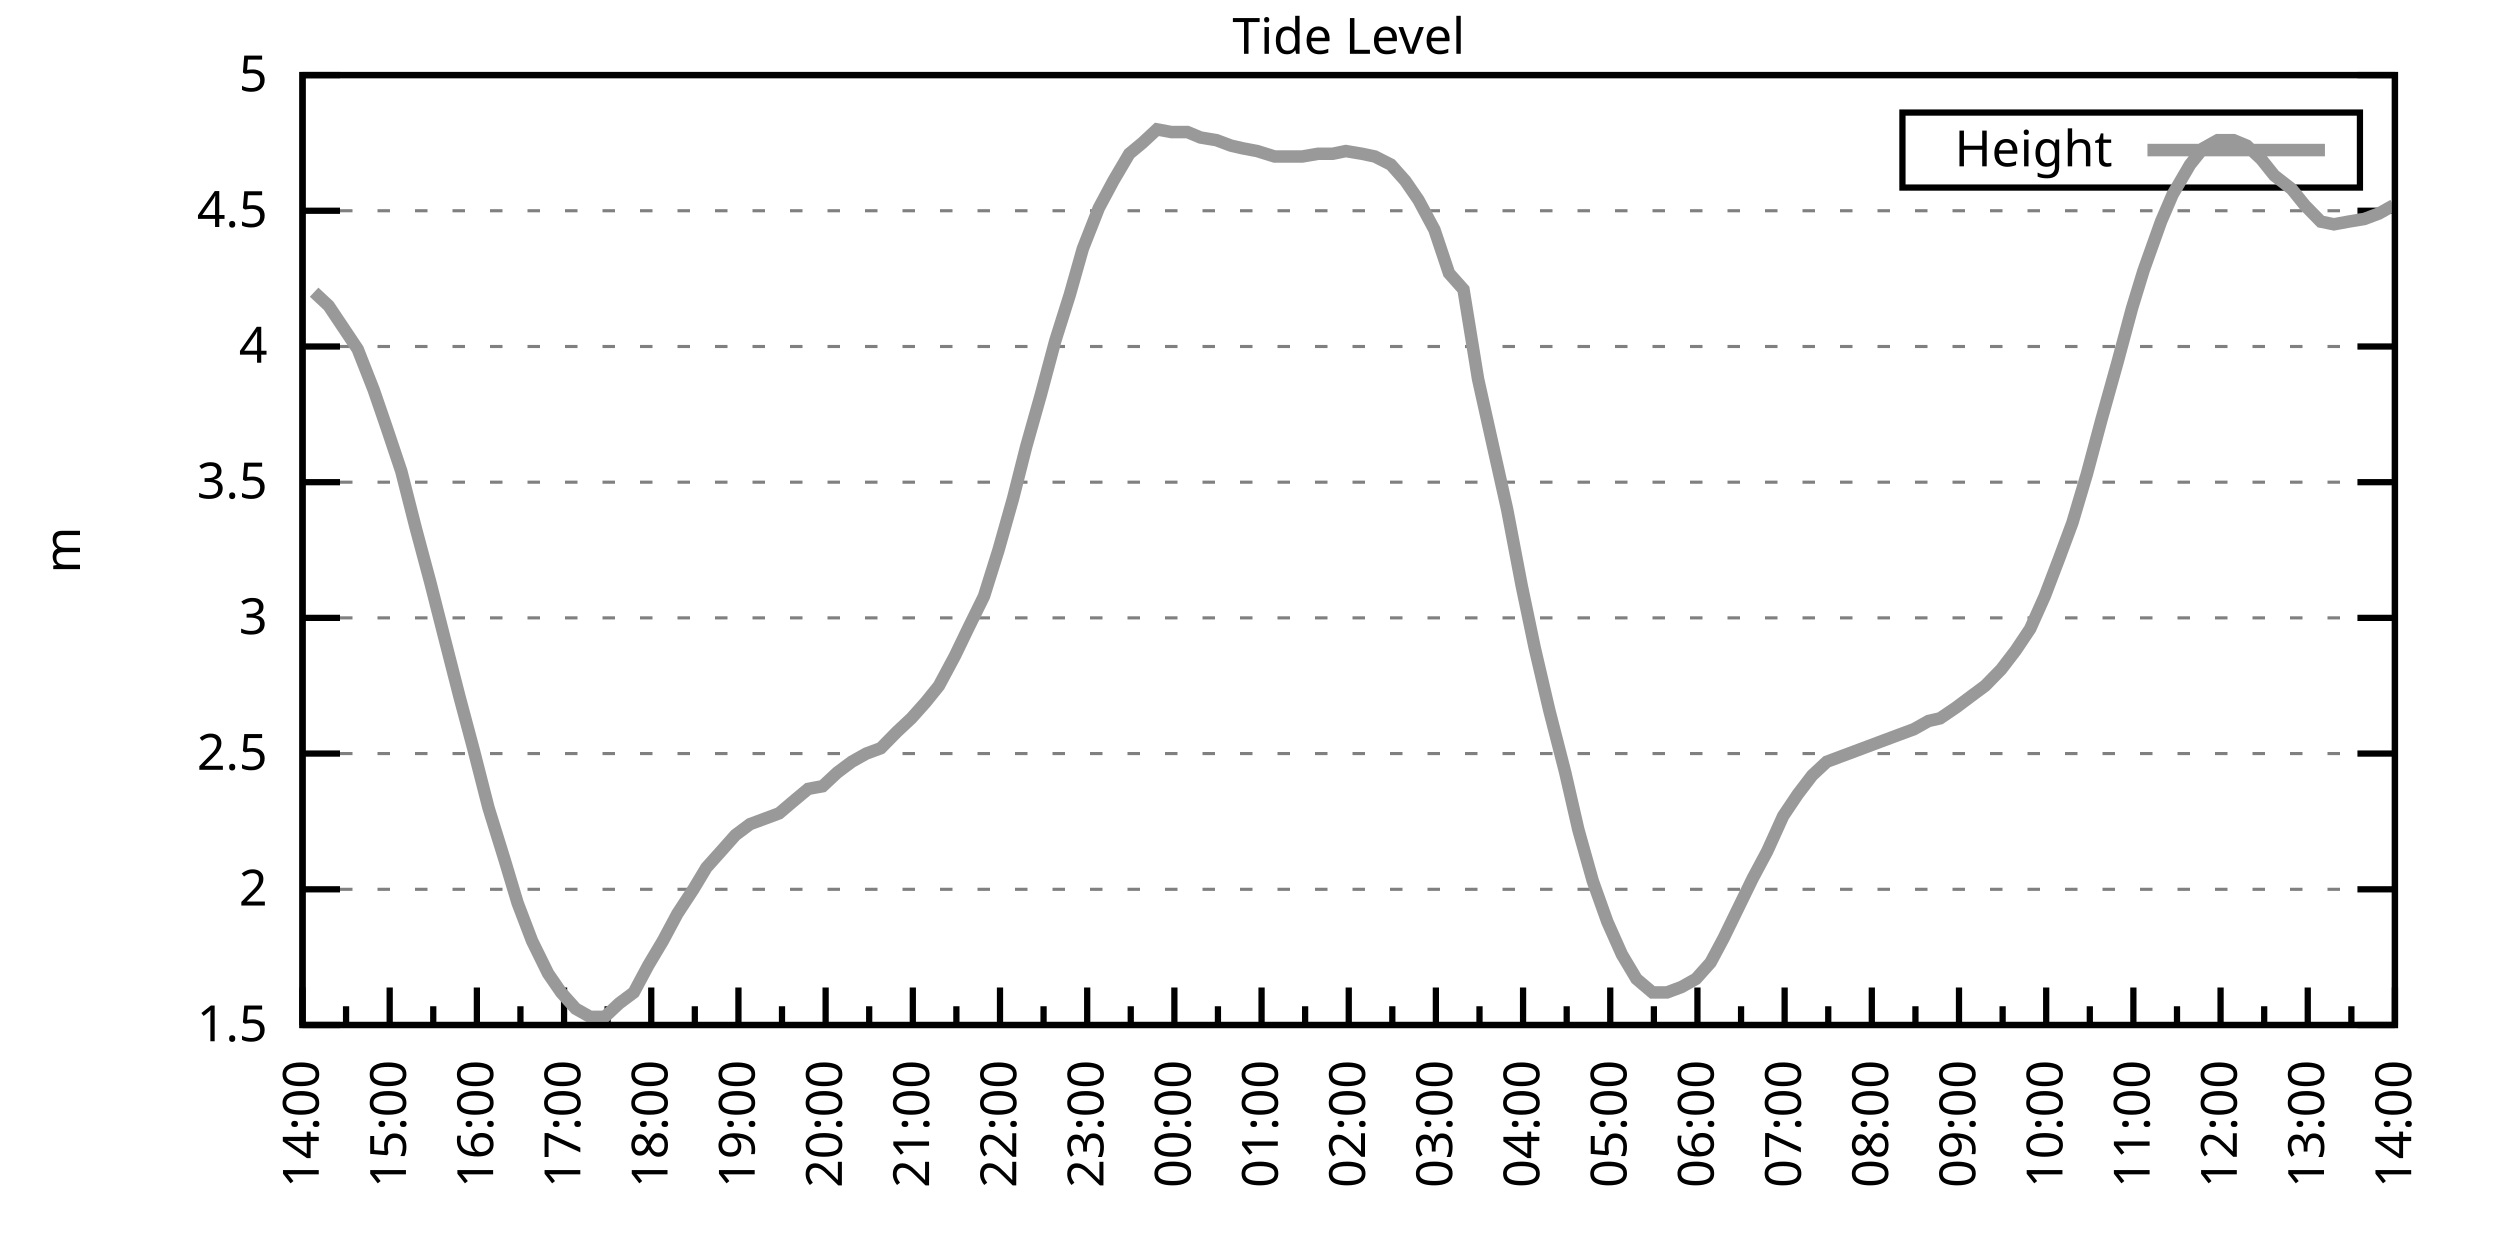
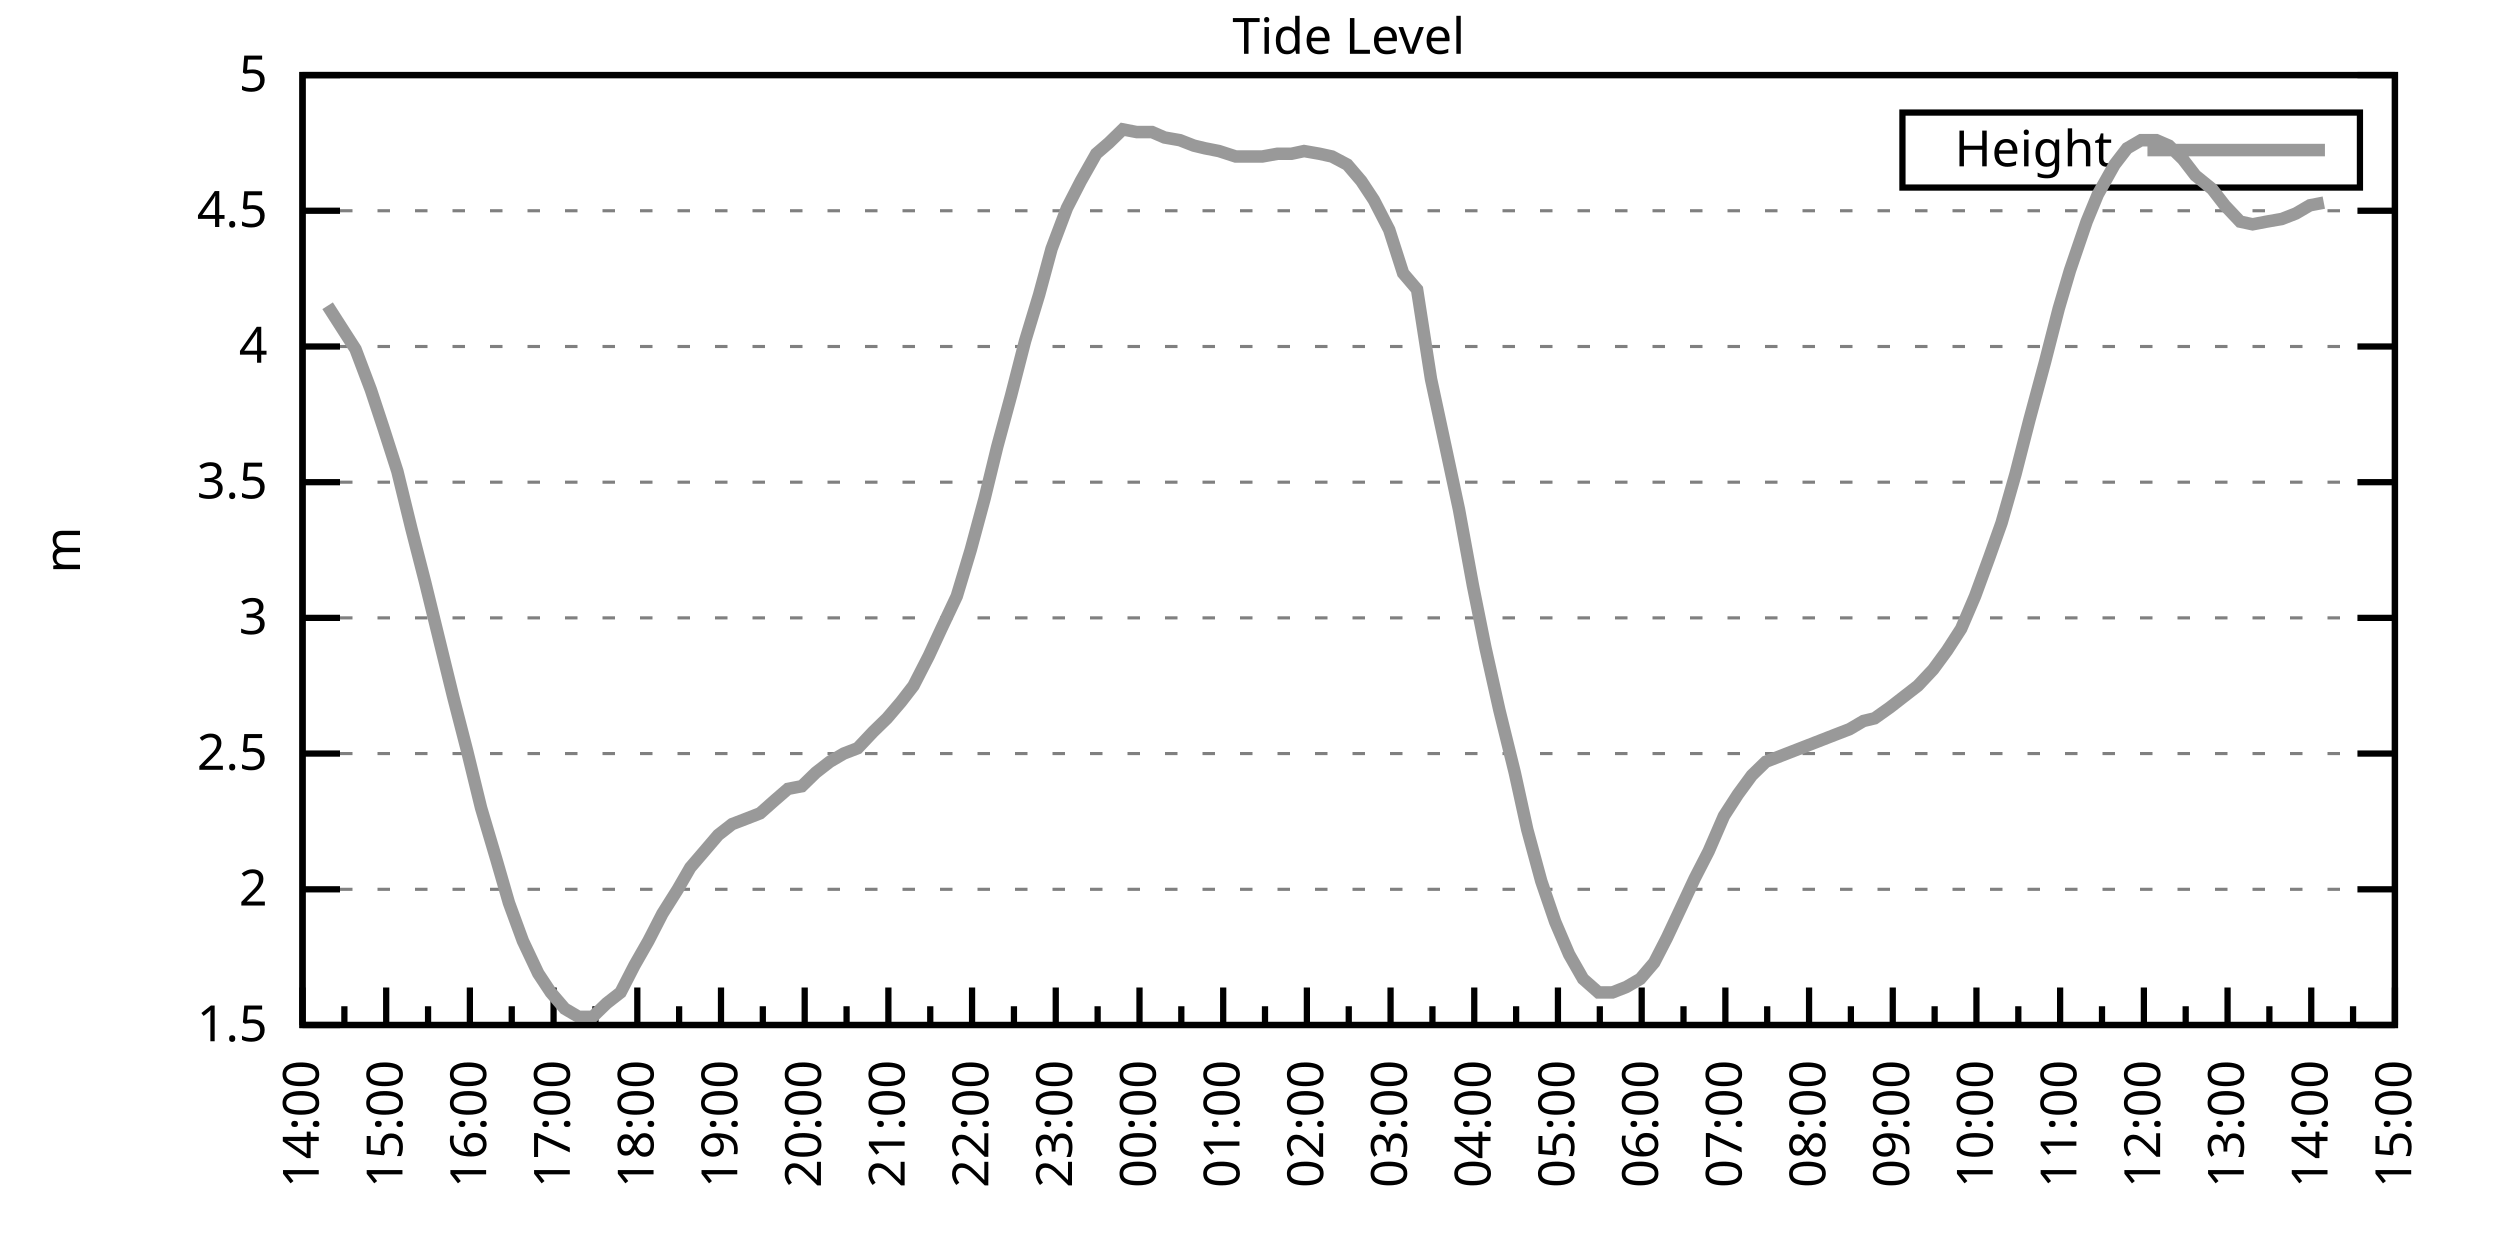
<svg xmlns="http://www.w3.org/2000/svg" xmlns:xlink="http://www.w3.org/1999/xlink" width="400" height="200" viewBox="0 0 400 200">
  <g id="gnuplot_canvas">
    <rect x="0" y="0" width="400" height="200" fill="none" />
    <defs>
      <circle id="gpDot" r="0.5" stroke-width="0.5" stroke="currentColor" />
      <path id="gpPt0" stroke-width="0.333" stroke="currentColor" d="M-1,0 h2 M0,-1 v2" />
      <path id="gpPt1" stroke-width="0.333" stroke="currentColor" d="M-1,-1 L1,1 M1,-1 L-1,1" />
      <path id="gpPt2" stroke-width="0.333" stroke="currentColor" d="M-1,0 L1,0 M0,-1 L0,1 M-1,-1 L1,1 M-1,1 L1,-1" />
      <rect id="gpPt3" stroke-width="0.333" stroke="currentColor" x="-1" y="-1" width="2" height="2" />
      <rect id="gpPt4" stroke-width="0.333" stroke="currentColor" fill="currentColor" x="-1" y="-1" width="2" height="2" />
      <circle id="gpPt5" stroke-width="0.333" stroke="currentColor" cx="0" cy="0" r="1" />
      <use xlink:href="#gpPt5" id="gpPt6" fill="currentColor" stroke="none" />
      <path id="gpPt7" stroke-width="0.333" stroke="currentColor" d="M0,-1.33 L-1.33,0.67 L1.33,0.67 z" />
      <use xlink:href="#gpPt7" id="gpPt8" fill="currentColor" stroke="none" />
      <use xlink:href="#gpPt7" id="gpPt9" stroke="currentColor" transform="rotate(180)" />
      <use xlink:href="#gpPt9" id="gpPt10" fill="currentColor" stroke="none" />
      <use xlink:href="#gpPt3" id="gpPt11" stroke="currentColor" transform="rotate(45)" />
      <use xlink:href="#gpPt11" id="gpPt12" fill="currentColor" stroke="none" />
      <path id="gpPt13" stroke-width="0.333" stroke="currentColor" d="M0,1.330 L1.265,0.411 L0.782,-1.067 L-0.782,-1.076 L-1.265,0.411 z" />
      <use xlink:href="#gpPt13" id="gpPt14" fill="currentColor" stroke="none" />
      <filter id="textbox" filterUnits="objectBoundingBox" x="0" y="0" height="1" width="1">
        <feFlood flood-color="white" flood-opacity="1" result="bgnd" />
        <feComposite in="SourceGraphic" in2="bgnd" operator="atop" />
      </filter>
      <filter id="greybox" filterUnits="objectBoundingBox" x="0" y="0" height="1" width="1">
        <feFlood flood-color="lightgrey" flood-opacity="1" result="grey" />
        <feComposite in="SourceGraphic" in2="grey" operator="atop" />
      </filter>
    </defs>
    <g fill="none" color="white" stroke="currentColor" stroke-width="1.00" stroke-linecap="butt" stroke-linejoin="miter">
</g>
    <g fill="none" color="black" stroke="currentColor" stroke-width="1.00" stroke-linecap="butt" stroke-linejoin="miter">
      <g stroke="none" shape-rendering="crispEdges">
        <polygon fill="rgb(255, 255, 255)" points="48.40,164.00 383.18,164.00 383.18,12.02 48.40,12.02 " />
      </g>
    </g>
    <g fill="none" color="black" stroke="currentColor" stroke-width="1.00" stroke-linecap="butt" stroke-linejoin="miter">
</g>
    <g fill="none" color="black" stroke="black" stroke-width="0.50" stroke-linecap="butt" stroke-linejoin="miter">
</g>
    <g fill="none" color="gray" stroke="currentColor" stroke-width="0.50" stroke-linecap="butt" stroke-linejoin="miter">
      <path stroke="gray" stroke-dasharray="2,4" class="gridline" d="M48.40,164.00 L383.19,164.00  " />
    </g>
    <g fill="none" color="gray" stroke="gray" stroke-width="1.00" stroke-linecap="butt" stroke-linejoin="miter">
</g>
    <g fill="none" color="black" stroke="currentColor" stroke-width="1.00" stroke-linecap="butt" stroke-linejoin="miter">
      <path stroke="black" d="M48.40,164.00 L54.40,164.00 M383.19,164.00 L377.19,164.00  " />
      <g transform="translate(42.80,166.60)" stroke="none" fill="black" font-family="Sans" font-size="8.00" text-anchor="end">
        <text>
          <tspan font-family="Sans"> 1.5</tspan>
        </text>
      </g>
    </g>
    <g fill="none" color="black" stroke="currentColor" stroke-width="1.00" stroke-linecap="butt" stroke-linejoin="miter">
</g>
    <g fill="none" color="black" stroke="black" stroke-width="0.50" stroke-linecap="butt" stroke-linejoin="miter">
</g>
    <g fill="none" color="gray" stroke="currentColor" stroke-width="0.50" stroke-linecap="butt" stroke-linejoin="miter">
      <path stroke="gray" stroke-dasharray="2,4" class="gridline" d="M48.40,142.29 L383.19,142.29  " />
    </g>
    <g fill="none" color="gray" stroke="gray" stroke-width="1.00" stroke-linecap="butt" stroke-linejoin="miter">
</g>
    <g fill="none" color="black" stroke="currentColor" stroke-width="1.00" stroke-linecap="butt" stroke-linejoin="miter">
      <path stroke="black" d="M48.40,142.29 L54.40,142.29 M383.19,142.29 L377.19,142.29  " />
      <g transform="translate(42.80,144.89)" stroke="none" fill="black" font-family="Sans" font-size="8.00" text-anchor="end">
        <text>
          <tspan font-family="Sans"> 2</tspan>
        </text>
      </g>
    </g>
    <g fill="none" color="black" stroke="currentColor" stroke-width="1.00" stroke-linecap="butt" stroke-linejoin="miter">
</g>
    <g fill="none" color="black" stroke="black" stroke-width="0.50" stroke-linecap="butt" stroke-linejoin="miter">
</g>
    <g fill="none" color="gray" stroke="currentColor" stroke-width="0.50" stroke-linecap="butt" stroke-linejoin="miter">
      <path stroke="gray" stroke-dasharray="2,4" class="gridline" d="M48.40,120.57 L383.19,120.57  " />
    </g>
    <g fill="none" color="gray" stroke="gray" stroke-width="1.00" stroke-linecap="butt" stroke-linejoin="miter">
</g>
    <g fill="none" color="black" stroke="currentColor" stroke-width="1.00" stroke-linecap="butt" stroke-linejoin="miter">
      <path stroke="black" d="M48.40,120.57 L54.40,120.57 M383.19,120.57 L377.19,120.57  " />
      <g transform="translate(42.80,123.17)" stroke="none" fill="black" font-family="Sans" font-size="8.00" text-anchor="end">
        <text>
          <tspan font-family="Sans"> 2.5</tspan>
        </text>
      </g>
    </g>
    <g fill="none" color="black" stroke="currentColor" stroke-width="1.00" stroke-linecap="butt" stroke-linejoin="miter">
</g>
    <g fill="none" color="black" stroke="black" stroke-width="0.50" stroke-linecap="butt" stroke-linejoin="miter">
</g>
    <g fill="none" color="gray" stroke="currentColor" stroke-width="0.50" stroke-linecap="butt" stroke-linejoin="miter">
      <path stroke="gray" stroke-dasharray="2,4" class="gridline" d="M48.40,98.86 L383.19,98.86  " />
    </g>
    <g fill="none" color="gray" stroke="gray" stroke-width="1.00" stroke-linecap="butt" stroke-linejoin="miter">
</g>
    <g fill="none" color="black" stroke="currentColor" stroke-width="1.00" stroke-linecap="butt" stroke-linejoin="miter">
      <path stroke="black" d="M48.40,98.86 L54.40,98.86 M383.19,98.86 L377.19,98.86  " />
      <g transform="translate(42.80,101.46)" stroke="none" fill="black" font-family="Sans" font-size="8.00" text-anchor="end">
        <text>
          <tspan font-family="Sans"> 3</tspan>
        </text>
      </g>
    </g>
    <g fill="none" color="black" stroke="currentColor" stroke-width="1.00" stroke-linecap="butt" stroke-linejoin="miter">
</g>
    <g fill="none" color="black" stroke="black" stroke-width="0.50" stroke-linecap="butt" stroke-linejoin="miter">
</g>
    <g fill="none" color="gray" stroke="currentColor" stroke-width="0.50" stroke-linecap="butt" stroke-linejoin="miter">
      <path stroke="gray" stroke-dasharray="2,4" class="gridline" d="M48.40,77.15 L383.19,77.15  " />
    </g>
    <g fill="none" color="gray" stroke="gray" stroke-width="1.00" stroke-linecap="butt" stroke-linejoin="miter">
</g>
    <g fill="none" color="black" stroke="currentColor" stroke-width="1.00" stroke-linecap="butt" stroke-linejoin="miter">
      <path stroke="black" d="M48.40,77.15 L54.40,77.15 M383.19,77.15 L377.19,77.15  " />
      <g transform="translate(42.80,79.75)" stroke="none" fill="black" font-family="Sans" font-size="8.00" text-anchor="end">
        <text>
          <tspan font-family="Sans"> 3.5</tspan>
        </text>
      </g>
    </g>
    <g fill="none" color="black" stroke="currentColor" stroke-width="1.00" stroke-linecap="butt" stroke-linejoin="miter">
</g>
    <g fill="none" color="black" stroke="black" stroke-width="0.50" stroke-linecap="butt" stroke-linejoin="miter">
</g>
    <g fill="none" color="gray" stroke="currentColor" stroke-width="0.50" stroke-linecap="butt" stroke-linejoin="miter">
      <path stroke="gray" stroke-dasharray="2,4" class="gridline" d="M48.40,55.44 L383.19,55.44  " />
    </g>
    <g fill="none" color="gray" stroke="gray" stroke-width="1.00" stroke-linecap="butt" stroke-linejoin="miter">
</g>
    <g fill="none" color="black" stroke="currentColor" stroke-width="1.00" stroke-linecap="butt" stroke-linejoin="miter">
      <path stroke="black" d="M48.40,55.44 L54.40,55.44 M383.19,55.44 L377.19,55.44  " />
      <g transform="translate(42.80,58.04)" stroke="none" fill="black" font-family="Sans" font-size="8.00" text-anchor="end">
        <text>
          <tspan font-family="Sans"> 4</tspan>
        </text>
      </g>
    </g>
    <g fill="none" color="black" stroke="currentColor" stroke-width="1.00" stroke-linecap="butt" stroke-linejoin="miter">
</g>
    <g fill="none" color="black" stroke="black" stroke-width="0.50" stroke-linecap="butt" stroke-linejoin="miter">
</g>
    <g fill="none" color="gray" stroke="currentColor" stroke-width="0.50" stroke-linecap="butt" stroke-linejoin="miter">
      <path stroke="gray" stroke-dasharray="2,4" class="gridline" d="M48.40,33.72 L383.19,33.72  " />
    </g>
    <g fill="none" color="gray" stroke="gray" stroke-width="1.00" stroke-linecap="butt" stroke-linejoin="miter">
</g>
    <g fill="none" color="black" stroke="currentColor" stroke-width="1.00" stroke-linecap="butt" stroke-linejoin="miter">
      <path stroke="black" d="M48.40,33.72 L54.40,33.72 M383.19,33.72 L377.19,33.72  " />
      <g transform="translate(42.80,36.32)" stroke="none" fill="black" font-family="Sans" font-size="8.00" text-anchor="end">
        <text>
          <tspan font-family="Sans"> 4.5</tspan>
        </text>
      </g>
    </g>
    <g fill="none" color="black" stroke="currentColor" stroke-width="1.00" stroke-linecap="butt" stroke-linejoin="miter">
</g>
    <g fill="none" color="black" stroke="black" stroke-width="0.50" stroke-linecap="butt" stroke-linejoin="miter">
</g>
    <g fill="none" color="gray" stroke="currentColor" stroke-width="0.50" stroke-linecap="butt" stroke-linejoin="miter">
      <path stroke="gray" stroke-dasharray="2,4" class="gridline" d="M48.40,12.01 L383.19,12.01  " />
    </g>
    <g fill="none" color="gray" stroke="gray" stroke-width="1.00" stroke-linecap="butt" stroke-linejoin="miter">
</g>
    <g fill="none" color="black" stroke="currentColor" stroke-width="1.00" stroke-linecap="butt" stroke-linejoin="miter">
      <path stroke="black" d="M48.40,12.01 L54.40,12.01 M383.19,12.01 L377.19,12.01  " />
      <g transform="translate(42.80,14.61)" stroke="none" fill="black" font-family="Sans" font-size="8.00" text-anchor="end">
        <text>
          <tspan font-family="Sans"> 5</tspan>
        </text>
      </g>
    </g>
    <g fill="none" color="black" stroke="currentColor" stroke-width="1.00" stroke-linecap="butt" stroke-linejoin="miter">
      <path stroke="black" d="M48.40,164.00 L48.40,158.00  " />
      <g transform="translate(51.00,169.60) rotate(270)" stroke="none" fill="black" font-family="Sans" font-size="8.00" text-anchor="end">
        <text>
          <tspan font-family="Sans">14:00</tspan>
        </text>
      </g>
    </g>
    <g fill="none" color="black" stroke="currentColor" stroke-width="1.00" stroke-linecap="butt" stroke-linejoin="miter">
-       <path stroke="black" d="M55.37,164.00 L55.37,161.00 M62.35,164.00 L62.35,158.00  " />
-       <g transform="translate(64.95,169.60) rotate(270)" stroke="none" fill="black" font-family="Sans" font-size="8.00" text-anchor="end">
+       <path stroke="black" d="M55.10,164.00 L55.10,161.00 M61.79,164.00 L61.79,158.00  " />
+       <g transform="translate(64.39,169.60) rotate(270)" stroke="none" fill="black" font-family="Sans" font-size="8.00" text-anchor="end">
        <text>
          <tspan font-family="Sans">15:00</tspan>
        </text>
      </g>
    </g>
    <g fill="none" color="black" stroke="currentColor" stroke-width="1.00" stroke-linecap="butt" stroke-linejoin="miter">
-       <path stroke="black" d="M69.32,164.00 L69.32,161.00 M76.30,164.00 L76.30,158.00  " />
-       <g transform="translate(78.90,169.60) rotate(270)" stroke="none" fill="black" font-family="Sans" font-size="8.00" text-anchor="end">
+       <path stroke="black" d="M68.49,164.00 L68.49,161.00 M75.18,164.00 L75.18,158.00  " />
+       <g transform="translate(77.78,169.60) rotate(270)" stroke="none" fill="black" font-family="Sans" font-size="8.00" text-anchor="end">
        <text>
          <tspan font-family="Sans">16:00</tspan>
        </text>
      </g>
    </g>
    <g fill="none" color="black" stroke="currentColor" stroke-width="1.00" stroke-linecap="butt" stroke-linejoin="miter">
-       <path stroke="black" d="M83.27,164.00 L83.27,161.00 M90.25,164.00 L90.25,158.00  " />
-       <g transform="translate(92.85,169.60) rotate(270)" stroke="none" fill="black" font-family="Sans" font-size="8.00" text-anchor="end">
+       <path stroke="black" d="M81.88,164.00 L81.88,161.00 M88.57,164.00 L88.57,158.00  " />
+       <g transform="translate(91.17,169.60) rotate(270)" stroke="none" fill="black" font-family="Sans" font-size="8.00" text-anchor="end">
        <text>
          <tspan font-family="Sans">17:00</tspan>
        </text>
      </g>
    </g>
    <g fill="none" color="black" stroke="currentColor" stroke-width="1.00" stroke-linecap="butt" stroke-linejoin="miter">
-       <path stroke="black" d="M97.22,164.00 L97.22,161.00 M104.20,164.00 L104.20,158.00  " />
-       <g transform="translate(106.80,169.60) rotate(270)" stroke="none" fill="black" font-family="Sans" font-size="8.00" text-anchor="end">
+       <path stroke="black" d="M95.27,164.00 L95.27,161.00 M101.97,164.00 L101.97,158.00  " />
+       <g transform="translate(104.57,169.60) rotate(270)" stroke="none" fill="black" font-family="Sans" font-size="8.00" text-anchor="end">
        <text>
          <tspan font-family="Sans">18:00</tspan>
        </text>
      </g>
    </g>
    <g fill="none" color="black" stroke="currentColor" stroke-width="1.00" stroke-linecap="butt" stroke-linejoin="miter">
-       <path stroke="black" d="M111.17,164.00 L111.17,161.00 M118.15,164.00 L118.15,158.00  " />
-       <g transform="translate(120.75,169.60) rotate(270)" stroke="none" fill="black" font-family="Sans" font-size="8.00" text-anchor="end">
+       <path stroke="black" d="M108.66,164.00 L108.66,161.00 M115.36,164.00 L115.36,158.00  " />
+       <g transform="translate(117.96,169.60) rotate(270)" stroke="none" fill="black" font-family="Sans" font-size="8.00" text-anchor="end">
        <text>
          <tspan font-family="Sans">19:00</tspan>
        </text>
      </g>
    </g>
    <g fill="none" color="black" stroke="currentColor" stroke-width="1.00" stroke-linecap="butt" stroke-linejoin="miter">
-       <path stroke="black" d="M125.12,164.00 L125.12,161.00 M132.10,164.00 L132.10,158.00  " />
-       <g transform="translate(134.70,169.60) rotate(270)" stroke="none" fill="black" font-family="Sans" font-size="8.00" text-anchor="end">
+       <path stroke="black" d="M122.05,164.00 L122.05,161.00 M128.75,164.00 L128.75,158.00  " />
+       <g transform="translate(131.35,169.60) rotate(270)" stroke="none" fill="black" font-family="Sans" font-size="8.00" text-anchor="end">
        <text>
          <tspan font-family="Sans">20:00</tspan>
        </text>
      </g>
    </g>
    <g fill="none" color="black" stroke="currentColor" stroke-width="1.00" stroke-linecap="butt" stroke-linejoin="miter">
-       <path stroke="black" d="M139.07,164.00 L139.07,161.00 M146.05,164.00 L146.05,158.00  " />
-       <g transform="translate(148.65,169.60) rotate(270)" stroke="none" fill="black" font-family="Sans" font-size="8.00" text-anchor="end">
+       <path stroke="black" d="M135.45,164.00 L135.45,161.00 M142.14,164.00 L142.14,158.00  " />
+       <g transform="translate(144.74,169.60) rotate(270)" stroke="none" fill="black" font-family="Sans" font-size="8.00" text-anchor="end">
        <text>
          <tspan font-family="Sans">21:00</tspan>
        </text>
      </g>
    </g>
    <g fill="none" color="black" stroke="currentColor" stroke-width="1.00" stroke-linecap="butt" stroke-linejoin="miter">
-       <path stroke="black" d="M153.02,164.00 L153.02,161.00 M160.00,164.00 L160.00,158.00  " />
-       <g transform="translate(162.60,169.60) rotate(270)" stroke="none" fill="black" font-family="Sans" font-size="8.00" text-anchor="end">
+       <path stroke="black" d="M148.84,164.00 L148.84,161.00 M155.53,164.00 L155.53,158.00  " />
+       <g transform="translate(158.13,169.60) rotate(270)" stroke="none" fill="black" font-family="Sans" font-size="8.00" text-anchor="end">
        <text>
          <tspan font-family="Sans">22:00</tspan>
        </text>
      </g>
    </g>
    <g fill="none" color="black" stroke="currentColor" stroke-width="1.00" stroke-linecap="butt" stroke-linejoin="miter">
-       <path stroke="black" d="M166.97,164.00 L166.97,161.00 M173.95,164.00 L173.95,158.00  " />
-       <g transform="translate(176.55,169.60) rotate(270)" stroke="none" fill="black" font-family="Sans" font-size="8.00" text-anchor="end">
+       <path stroke="black" d="M162.23,164.00 L162.23,161.00 M168.92,164.00 L168.92,158.00  " />
+       <g transform="translate(171.52,169.60) rotate(270)" stroke="none" fill="black" font-family="Sans" font-size="8.00" text-anchor="end">
        <text>
          <tspan font-family="Sans">23:00</tspan>
        </text>
      </g>
    </g>
    <g fill="none" color="black" stroke="currentColor" stroke-width="1.00" stroke-linecap="butt" stroke-linejoin="miter">
-       <path stroke="black" d="M180.92,164.00 L180.92,161.00 M187.90,164.00 L187.90,158.00  " />
-       <g transform="translate(190.50,169.60) rotate(270)" stroke="none" fill="black" font-family="Sans" font-size="8.00" text-anchor="end">
+       <path stroke="black" d="M175.62,164.00 L175.62,161.00 M182.32,164.00 L182.32,158.00  " />
+       <g transform="translate(184.92,169.60) rotate(270)" stroke="none" fill="black" font-family="Sans" font-size="8.00" text-anchor="end">
        <text>
          <tspan font-family="Sans">00:00</tspan>
        </text>
      </g>
    </g>
    <g fill="none" color="black" stroke="currentColor" stroke-width="1.00" stroke-linecap="butt" stroke-linejoin="miter">
-       <path stroke="black" d="M194.87,164.00 L194.87,161.00 M201.85,164.00 L201.85,158.00  " />
-       <g transform="translate(204.45,169.60) rotate(270)" stroke="none" fill="black" font-family="Sans" font-size="8.00" text-anchor="end">
+       <path stroke="black" d="M189.01,164.00 L189.01,161.00 M195.71,164.00 L195.71,158.00  " />
+       <g transform="translate(198.31,169.60) rotate(270)" stroke="none" fill="black" font-family="Sans" font-size="8.00" text-anchor="end">
        <text>
          <tspan font-family="Sans">01:00</tspan>
        </text>
      </g>
    </g>
    <g fill="none" color="black" stroke="currentColor" stroke-width="1.00" stroke-linecap="butt" stroke-linejoin="miter">
-       <path stroke="black" d="M208.82,164.00 L208.82,161.00 M215.80,164.00 L215.80,158.00  " />
-       <g transform="translate(218.40,169.60) rotate(270)" stroke="none" fill="black" font-family="Sans" font-size="8.00" text-anchor="end">
+       <path stroke="black" d="M202.40,164.00 L202.40,161.00 M209.10,164.00 L209.10,158.00  " />
+       <g transform="translate(211.70,169.60) rotate(270)" stroke="none" fill="black" font-family="Sans" font-size="8.00" text-anchor="end">
        <text>
          <tspan font-family="Sans">02:00</tspan>
        </text>
      </g>
    </g>
    <g fill="none" color="black" stroke="currentColor" stroke-width="1.00" stroke-linecap="butt" stroke-linejoin="miter">
-       <path stroke="black" d="M222.77,164.00 L222.77,161.00 M229.74,164.00 L229.74,158.00  " />
-       <g transform="translate(232.34,169.60) rotate(270)" stroke="none" fill="black" font-family="Sans" font-size="8.00" text-anchor="end">
+       <path stroke="black" d="M215.80,164.00 L215.80,161.00 M222.49,164.00 L222.49,158.00  " />
+       <g transform="translate(225.09,169.60) rotate(270)" stroke="none" fill="black" font-family="Sans" font-size="8.00" text-anchor="end">
        <text>
          <tspan font-family="Sans">03:00</tspan>
        </text>
      </g>
    </g>
    <g fill="none" color="black" stroke="currentColor" stroke-width="1.00" stroke-linecap="butt" stroke-linejoin="miter">
-       <path stroke="black" d="M236.72,164.00 L236.72,161.00 M243.69,164.00 L243.69,158.00  " />
-       <g transform="translate(246.29,169.60) rotate(270)" stroke="none" fill="black" font-family="Sans" font-size="8.00" text-anchor="end">
+       <path stroke="black" d="M229.19,164.00 L229.19,161.00 M235.88,164.00 L235.88,158.00  " />
+       <g transform="translate(238.48,169.60) rotate(270)" stroke="none" fill="black" font-family="Sans" font-size="8.00" text-anchor="end">
        <text>
          <tspan font-family="Sans">04:00</tspan>
        </text>
      </g>
    </g>
    <g fill="none" color="black" stroke="currentColor" stroke-width="1.00" stroke-linecap="butt" stroke-linejoin="miter">
-       <path stroke="black" d="M250.67,164.00 L250.67,161.00 M257.64,164.00 L257.64,158.00  " />
-       <g transform="translate(260.24,169.60) rotate(270)" stroke="none" fill="black" font-family="Sans" font-size="8.00" text-anchor="end">
+       <path stroke="black" d="M242.58,164.00 L242.58,161.00 M249.27,164.00 L249.27,158.00  " />
+       <g transform="translate(251.87,169.60) rotate(270)" stroke="none" fill="black" font-family="Sans" font-size="8.00" text-anchor="end">
        <text>
          <tspan font-family="Sans">05:00</tspan>
        </text>
      </g>
    </g>
    <g fill="none" color="black" stroke="currentColor" stroke-width="1.00" stroke-linecap="butt" stroke-linejoin="miter">
-       <path stroke="black" d="M264.62,164.00 L264.62,161.00 M271.59,164.00 L271.59,158.00  " />
-       <g transform="translate(274.19,169.60) rotate(270)" stroke="none" fill="black" font-family="Sans" font-size="8.00" text-anchor="end">
+       <path stroke="black" d="M255.97,164.00 L255.97,161.00 M262.67,164.00 L262.67,158.00  " />
+       <g transform="translate(265.27,169.60) rotate(270)" stroke="none" fill="black" font-family="Sans" font-size="8.00" text-anchor="end">
        <text>
          <tspan font-family="Sans">06:00</tspan>
        </text>
      </g>
    </g>
    <g fill="none" color="black" stroke="currentColor" stroke-width="1.00" stroke-linecap="butt" stroke-linejoin="miter">
-       <path stroke="black" d="M278.57,164.00 L278.57,161.00 M285.54,164.00 L285.54,158.00  " />
-       <g transform="translate(288.14,169.60) rotate(270)" stroke="none" fill="black" font-family="Sans" font-size="8.00" text-anchor="end">
+       <path stroke="black" d="M269.36,164.00 L269.36,161.00 M276.06,164.00 L276.06,158.00  " />
+       <g transform="translate(278.66,169.60) rotate(270)" stroke="none" fill="black" font-family="Sans" font-size="8.00" text-anchor="end">
        <text>
          <tspan font-family="Sans">07:00</tspan>
        </text>
      </g>
    </g>
    <g fill="none" color="black" stroke="currentColor" stroke-width="1.00" stroke-linecap="butt" stroke-linejoin="miter">
-       <path stroke="black" d="M292.52,164.00 L292.52,161.00 M299.49,164.00 L299.49,158.00  " />
-       <g transform="translate(302.09,169.60) rotate(270)" stroke="none" fill="black" font-family="Sans" font-size="8.00" text-anchor="end">
+       <path stroke="black" d="M282.75,164.00 L282.75,161.00 M289.45,164.00 L289.45,158.00  " />
+       <g transform="translate(292.05,169.60) rotate(270)" stroke="none" fill="black" font-family="Sans" font-size="8.00" text-anchor="end">
        <text>
          <tspan font-family="Sans">08:00</tspan>
        </text>
      </g>
    </g>
    <g fill="none" color="black" stroke="currentColor" stroke-width="1.00" stroke-linecap="butt" stroke-linejoin="miter">
-       <path stroke="black" d="M306.47,164.00 L306.47,161.00 M313.44,164.00 L313.44,158.00  " />
-       <g transform="translate(316.04,169.60) rotate(270)" stroke="none" fill="black" font-family="Sans" font-size="8.00" text-anchor="end">
+       <path stroke="black" d="M296.14,164.00 L296.14,161.00 M302.84,164.00 L302.84,158.00  " />
+       <g transform="translate(305.44,169.60) rotate(270)" stroke="none" fill="black" font-family="Sans" font-size="8.00" text-anchor="end">
        <text>
          <tspan font-family="Sans">09:00</tspan>
        </text>
      </g>
    </g>
    <g fill="none" color="black" stroke="currentColor" stroke-width="1.00" stroke-linecap="butt" stroke-linejoin="miter">
-       <path stroke="black" d="M320.42,164.00 L320.42,161.00 M327.39,164.00 L327.39,158.00  " />
-       <g transform="translate(329.99,169.60) rotate(270)" stroke="none" fill="black" font-family="Sans" font-size="8.00" text-anchor="end">
+       <path stroke="black" d="M309.54,164.00 L309.54,161.00 M316.23,164.00 L316.23,158.00  " />
+       <g transform="translate(318.83,169.60) rotate(270)" stroke="none" fill="black" font-family="Sans" font-size="8.00" text-anchor="end">
        <text>
          <tspan font-family="Sans">10:00</tspan>
        </text>
      </g>
    </g>
    <g fill="none" color="black" stroke="currentColor" stroke-width="1.00" stroke-linecap="butt" stroke-linejoin="miter">
-       <path stroke="black" d="M334.37,164.00 L334.37,161.00 M341.34,164.00 L341.34,158.00  " />
-       <g transform="translate(343.94,169.60) rotate(270)" stroke="none" fill="black" font-family="Sans" font-size="8.00" text-anchor="end">
+       <path stroke="black" d="M322.93,164.00 L322.93,161.00 M329.62,164.00 L329.62,158.00  " />
+       <g transform="translate(332.22,169.60) rotate(270)" stroke="none" fill="black" font-family="Sans" font-size="8.00" text-anchor="end">
        <text>
          <tspan font-family="Sans">11:00</tspan>
        </text>
      </g>
    </g>
    <g fill="none" color="black" stroke="currentColor" stroke-width="1.00" stroke-linecap="butt" stroke-linejoin="miter">
-       <path stroke="black" d="M348.32,164.00 L348.32,161.00 M355.29,164.00 L355.29,158.00  " />
-       <g transform="translate(357.89,169.60) rotate(270)" stroke="none" fill="black" font-family="Sans" font-size="8.00" text-anchor="end">
+       <path stroke="black" d="M336.32,164.00 L336.32,161.00 M343.02,164.00 L343.02,158.00  " />
+       <g transform="translate(345.62,169.60) rotate(270)" stroke="none" fill="black" font-family="Sans" font-size="8.00" text-anchor="end">
        <text>
          <tspan font-family="Sans">12:00</tspan>
        </text>
      </g>
    </g>
    <g fill="none" color="black" stroke="currentColor" stroke-width="1.00" stroke-linecap="butt" stroke-linejoin="miter">
-       <path stroke="black" d="M362.27,164.00 L362.27,161.00 M369.24,164.00 L369.24,158.00  " />
-       <g transform="translate(371.84,169.60) rotate(270)" stroke="none" fill="black" font-family="Sans" font-size="8.00" text-anchor="end">
+       <path stroke="black" d="M349.71,164.00 L349.71,161.00 M356.41,164.00 L356.41,158.00  " />
+       <g transform="translate(359.01,169.60) rotate(270)" stroke="none" fill="black" font-family="Sans" font-size="8.00" text-anchor="end">
        <text>
          <tspan font-family="Sans">13:00</tspan>
        </text>
      </g>
    </g>
    <g fill="none" color="black" stroke="currentColor" stroke-width="1.00" stroke-linecap="butt" stroke-linejoin="miter">
-       <path stroke="black" d="M376.22,164.00 L376.22,161.00 M383.19,164.00 L383.19,158.00  " />
+       <path stroke="black" d="M363.10,164.00 L363.10,161.00 M369.80,164.00 L369.80,158.00  " />
+       <g transform="translate(372.40,169.60) rotate(270)" stroke="none" fill="black" font-family="Sans" font-size="8.00" text-anchor="end">
+         <text>
+           <tspan font-family="Sans">14:00</tspan>
+         </text>
+       </g>
+     </g>
+     <g fill="none" color="black" stroke="currentColor" stroke-width="1.00" stroke-linecap="butt" stroke-linejoin="miter">
+       <path stroke="black" d="M376.49,164.00 L376.49,161.00 M383.19,164.00 L383.19,158.00  " />
      <g transform="translate(385.79,169.60) rotate(270)" stroke="none" fill="black" font-family="Sans" font-size="8.00" text-anchor="end">
        <text>
-           <tspan font-family="Sans">14:00</tspan>
+           <tspan font-family="Sans">15:00</tspan>
        </text>
      </g>
    </g>
    <g fill="none" color="black" stroke="currentColor" stroke-width="1.00" stroke-linecap="butt" stroke-linejoin="miter">
</g>
    <g fill="none" color="black" stroke="currentColor" stroke-width="1.00" stroke-linecap="butt" stroke-linejoin="miter">
      <path stroke="black" d="M48.40,12.01 L48.40,164.00 L383.19,164.00 L383.19,12.01 L48.40,12.01 Z  " />
    </g>
    <g fill="none" color="black" stroke="currentColor" stroke-width="1.00" stroke-linecap="butt" stroke-linejoin="miter">
      <g transform="translate(12.80,88.01) rotate(270)" stroke="none" fill="black" font-family="Sans" font-size="8.00" text-anchor="middle">
        <text>
          <tspan font-family="Sans">m</tspan>
        </text>
      </g>
    </g>
    <g fill="none" color="black" stroke="currentColor" stroke-width="1.00" stroke-linecap="butt" stroke-linejoin="miter">
</g>
    <g fill="none" color="black" stroke="currentColor" stroke-width="1.00" stroke-linecap="butt" stroke-linejoin="miter">
      <path stroke="black" d="M304.39,30.01 L304.39,18.01 L377.59,18.01 L377.59,30.01 L304.39,30.01 Z  " />
    </g>
    <g id="Tide_level_plot_1">
      <g fill="none" color="white" stroke="black" stroke-width="2.00" stroke-linecap="butt" stroke-linejoin="miter">
</g>
      <g fill="none" color="black" stroke="currentColor" stroke-width="2.00" stroke-linecap="butt" stroke-linejoin="miter">
        <g transform="translate(337.99,26.61)" stroke="none" fill="black" font-family="Sans" font-size="8.00" text-anchor="end">
          <text>
            <tspan font-family="Sans">Height</tspan>
          </text>
        </g>
      </g>
      <g fill="none" color="black" stroke="currentColor" stroke-width="2.00" stroke-linecap="butt" stroke-linejoin="miter">
-         <path stroke="rgb(153, 153, 153)" d="M343.59,24.01 L371.99,24.01 M50.26,46.75 L52.58,48.92 L54.91,52.40 L57.23,55.87 L59.79,62.38 L61.88,68.46   L64.21,75.41 L66.53,84.53 L68.86,93.22 L71.18,102.34 L73.51,111.45 L75.83,120.14 L78.16,129.26 L80.72,137.51   L82.81,144.46 L85.13,150.54 L87.69,155.75 L89.78,158.79 L92.11,161.39 L94.43,162.70 L96.76,162.70 L99.08,160.53   L101.41,158.79 L103.73,154.45 L106.06,150.54 L108.38,146.20 L110.94,142.29 L113.03,138.81 L115.36,136.21 L117.68,133.60   L120.01,131.86 L122.33,131.00 L124.66,130.13 L127.22,127.96 L129.31,126.22 L131.63,125.79 L133.96,123.61 L136.28,121.88   L138.61,120.57 L140.93,119.71 L143.49,117.10 L145.81,114.93 L148.14,112.32 L150.23,109.72 L152.79,104.94 L154.88,100.60   L157.44,95.39 L159.76,88.00 L162.09,79.75 L164.18,71.50 L166.51,63.25 L168.83,54.57 L171.16,47.18 L173.25,39.80   L175.81,33.29 L178.13,28.95 L180.69,24.60 L182.78,22.87 L185.11,20.70 L187.43,21.13 L189.99,21.13 L192.08,22.00   L194.64,22.43 L196.96,23.30 L198.82,23.73 L201.15,24.17 L203.94,25.04 L206.26,25.04 L208.36,25.04 L210.91,24.60   L213.24,24.60 L215.33,24.17 L217.89,24.60 L219.98,25.04 L222.54,26.34 L224.86,28.95 L226.95,31.99 L229.51,36.76   L231.84,43.71 L234.16,46.32 L236.49,60.65 L238.81,71.07 L241.14,81.49 L243.46,93.65 L245.55,103.64 L247.88,113.63   L250.44,123.61 L252.53,132.73 L254.85,140.98 L257.18,147.50 L259.50,152.71 L261.83,156.62 L264.39,158.79 L266.71,158.79   L269.04,157.92 L271.36,156.62 L273.69,154.01 L275.78,150.10 L278.10,145.33 L280.43,140.55 L282.75,136.21 L285.31,130.56   L287.64,127.09 L289.96,124.05 L292.29,121.88 L294.61,121.01 L296.94,120.14 L299.26,119.27 L301.58,118.40 L303.91,117.53   L306.23,116.67 L308.56,115.36 L310.42,114.93 L312.98,113.19 L315.30,111.45 L317.63,109.72 L320.18,107.11 L322.51,104.07   L324.83,100.60 L327.16,95.39 L329.48,89.31 L331.58,83.66 L333.90,75.85 L336.23,67.16 L338.78,58.04 L341.11,49.36   L342.97,43.28 L345.76,35.46 L347.62,31.12 L350.41,26.34 L352.50,23.73 L354.83,22.43 L357.38,22.43 L359.48,23.30   L361.80,25.47 L363.89,28.08 L366.68,30.25 L368.78,32.85 L371.33,35.46 L373.43,35.89 L375.75,35.46 L378.31,35.03   L380.63,34.16 L382.96,32.85  " />
+         <path stroke="rgb(153, 153, 153)" d="M343.59,24.01 L371.99,24.01 M52.42,48.92 L54.65,52.40 L56.88,55.87 L59.34,62.38 L61.35,68.46 L63.58,75.41   L65.81,84.53 L68.04,93.22 L70.27,102.34 L72.50,111.45 L74.74,120.14 L76.97,129.26 L79.42,137.51 L81.43,144.46   L83.66,150.54 L86.12,155.75 L88.13,158.79 L90.36,161.39 L92.59,162.70 L94.82,162.70 L97.06,160.53 L99.29,158.79   L101.52,154.45 L103.75,150.54 L105.98,146.20 L108.44,142.29 L110.45,138.81 L112.68,136.21 L114.91,133.60 L117.14,131.86   L119.38,131.00 L121.61,130.13 L124.06,127.96 L126.07,126.22 L128.30,125.79 L130.54,123.61 L132.77,121.88 L135.00,120.57   L137.23,119.71 L139.69,117.10 L141.92,114.93 L144.15,112.32 L146.16,109.72 L148.61,104.94 L150.62,100.60 L153.08,95.39   L155.31,88.00 L157.54,79.75 L159.55,71.50 L161.78,63.25 L164.01,54.57 L166.25,47.18 L168.25,39.80 L170.71,33.29   L172.94,28.95 L175.40,24.60 L177.41,22.87 L179.64,20.70 L181.87,21.13 L184.32,21.13 L186.33,22.00 L188.79,22.43   L191.02,23.30 L192.81,23.73 L195.04,24.17 L197.72,25.04 L199.95,25.04 L201.96,25.04 L204.41,24.60 L206.64,24.60   L208.65,24.17 L211.11,24.60 L213.12,25.04 L215.57,26.34 L217.80,28.95 L219.81,31.99 L222.27,36.76 L224.50,43.71   L226.73,46.32 L228.96,60.65 L231.20,71.07 L233.43,81.49 L235.66,93.65 L237.67,103.64 L239.90,113.63 L242.36,123.61   L244.36,132.73 L246.60,140.98 L248.83,147.50 L251.06,152.71 L253.29,156.62 L255.75,158.79 L257.98,158.79 L260.21,157.92   L262.44,156.62 L264.67,154.01 L266.68,150.10 L268.92,145.33 L271.15,140.55 L273.38,136.21 L275.83,130.56 L278.07,127.09   L280.30,124.05 L282.53,121.88 L284.76,121.01 L286.99,120.14 L289.23,119.27 L291.46,118.40 L293.69,117.53 L295.92,116.67   L298.15,115.36 L299.94,114.93 L302.39,113.19 L304.63,111.45 L306.86,109.72 L309.31,107.11 L311.54,104.07 L313.78,100.60   L316.01,95.39 L318.24,89.31 L320.25,83.66 L322.48,75.85 L324.71,67.16 L327.17,58.04 L329.40,49.36 L331.19,43.28   L333.86,35.46 L335.65,31.12 L338.33,26.34 L340.34,23.73 L342.57,22.43 L345.02,22.43 L347.03,23.30 L349.26,25.47   L351.27,28.08 L353.95,30.25 L355.96,32.85 L358.42,35.46 L360.42,35.89 L362.66,35.46 L365.11,35.03 L367.34,34.16   L369.58,32.85 L371.81,32.42  " />
      </g>
    </g>
    <g fill="none" color="black" stroke="currentColor" stroke-width="2.00" stroke-linecap="butt" stroke-linejoin="miter">
</g>
    <g fill="none" color="black" stroke="black" stroke-width="1.00" stroke-linecap="butt" stroke-linejoin="miter">
</g>
    <g fill="none" color="black" stroke="currentColor" stroke-width="1.00" stroke-linecap="butt" stroke-linejoin="miter">
      <path stroke="black" d="M48.40,12.01 L48.40,164.00 L383.19,164.00 L383.19,12.01 L48.40,12.01 Z  " />
    </g>
    <g fill="none" color="black" stroke="currentColor" stroke-width="1.00" stroke-linecap="butt" stroke-linejoin="miter">
      <g transform="translate(215.79,8.61)" stroke="none" fill="black" font-family="Sans" font-size="8.00" text-anchor="middle">
        <text>
          <tspan font-family="Sans">Tide Level</tspan>
        </text>
      </g>
    </g>
    <g fill="none" color="black" stroke="currentColor" stroke-width="1.00" stroke-linecap="butt" stroke-linejoin="miter">
</g>
  </g>
</svg>
